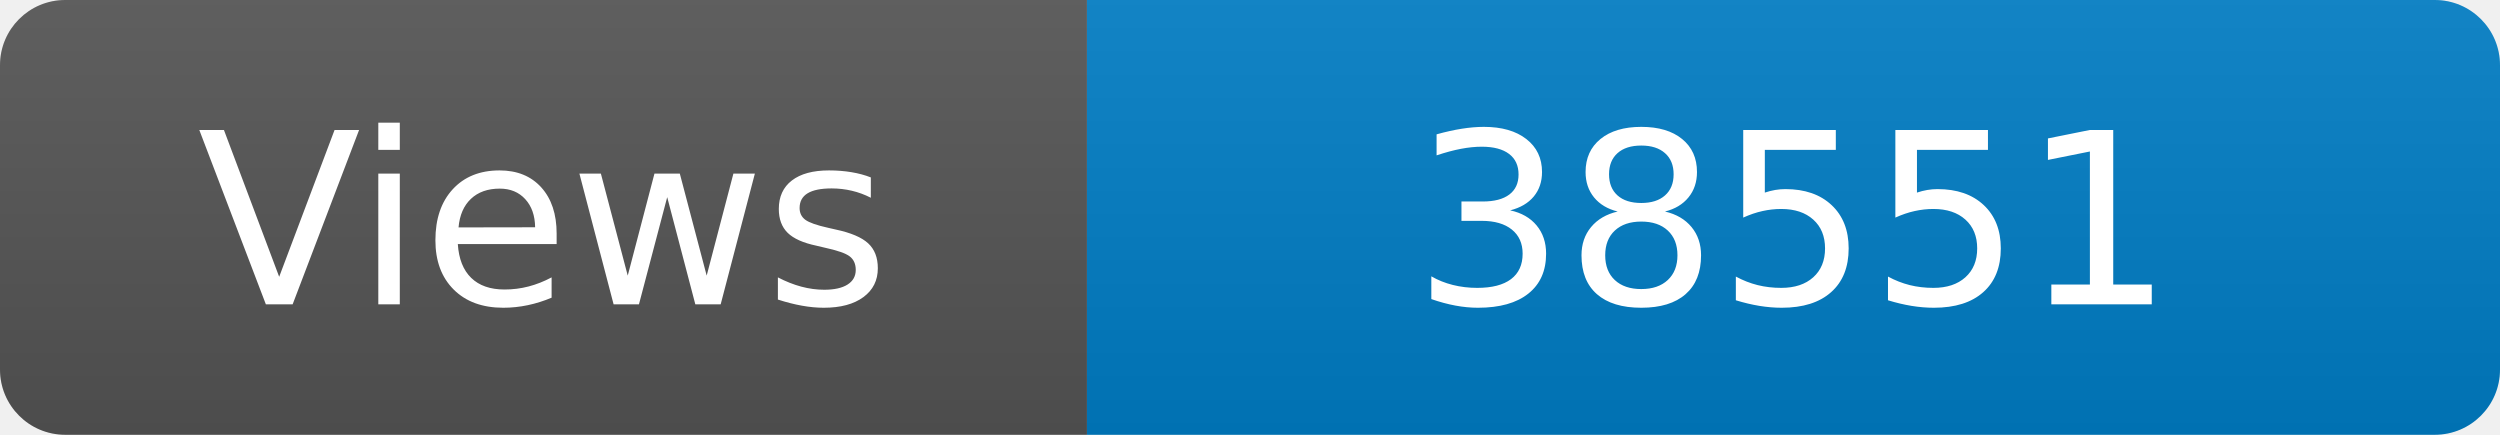
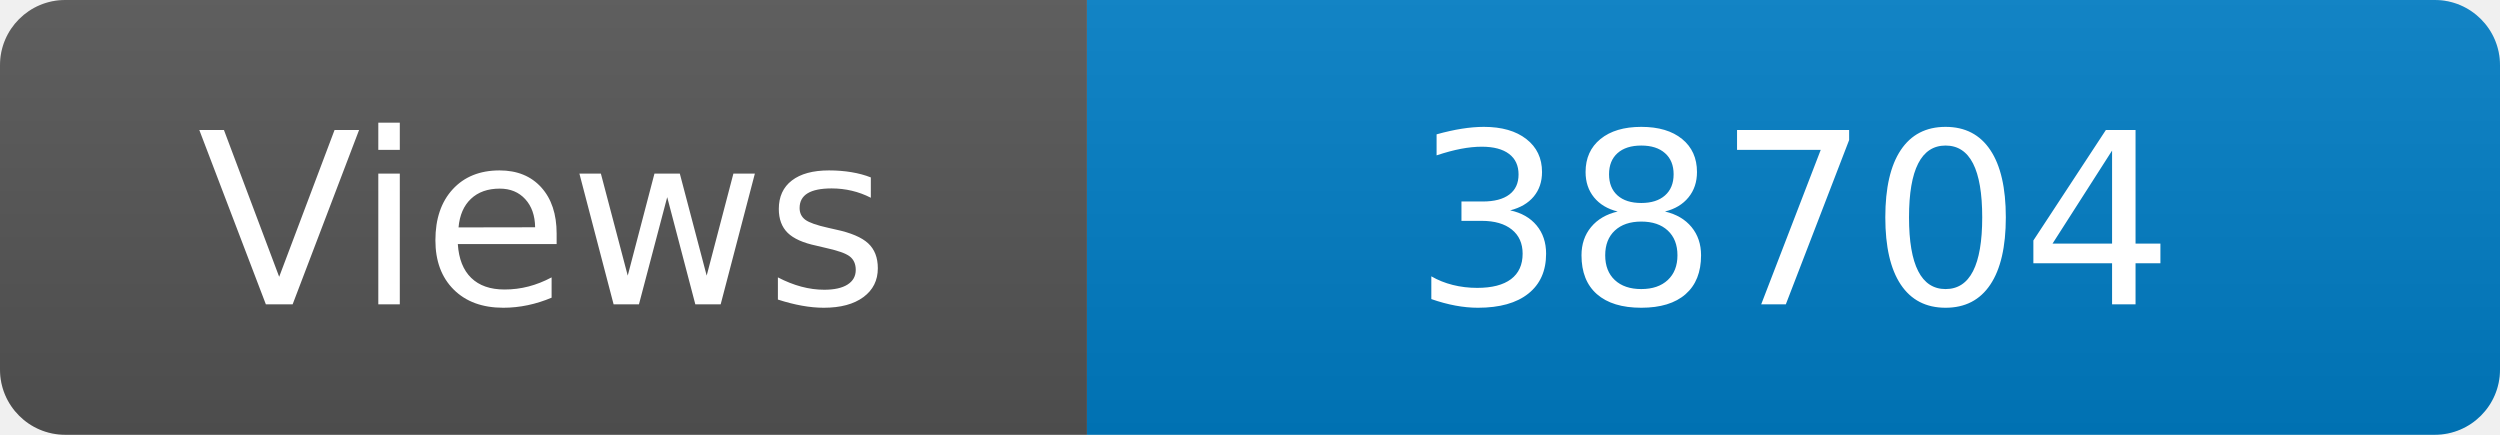
<svg xmlns="http://www.w3.org/2000/svg" width="115" height="20" role="img" aria-label="Maintained?: yes">
  <linearGradient id="s" x2="0" y2="100%">
    <stop offset="0" stop-color="#bbb" stop-opacity=".1" />
    <stop offset="1" stop-opacity=".1" />
  </linearGradient>
  <clipPath id="r">
    <rect width="115" height="20" rx="3" fill="#fff" />
  </clipPath>
  <g clip-path="url(#r)">
    <rect width="50" height="20" fill="#555" />
    <rect x="50" width="160" height="20" fill="#007ec6" />
    <rect width="115" height="20" fill="url(#s)" />
  </g>
  <g fill="#fff" text-anchor="middle" font-family="Verdana,Geneva,DejaVu Sans,sans-serif" font-size="110">
    <text x="250" y="140" transform="scale(.1)" fill="#fff">Views</text>
-     <text x="825" y="140" transform="scale(.1)" fill="#fff">38551</text>
+     <text x="825" y="140" transform="scale(.1)" fill="#fff">38704</text>
  </g>
</svg>
